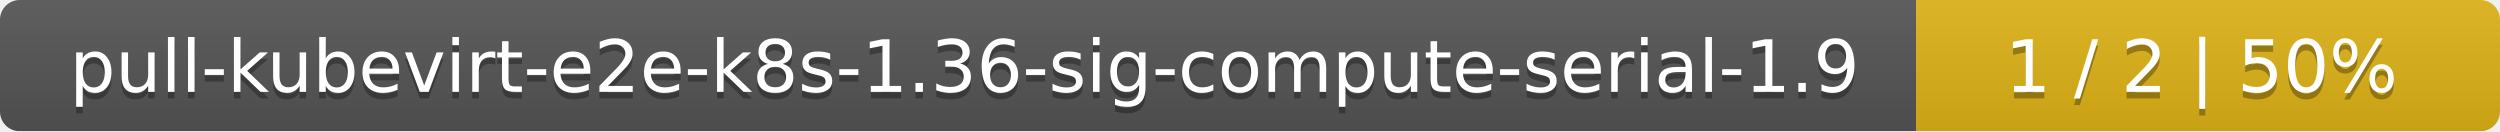
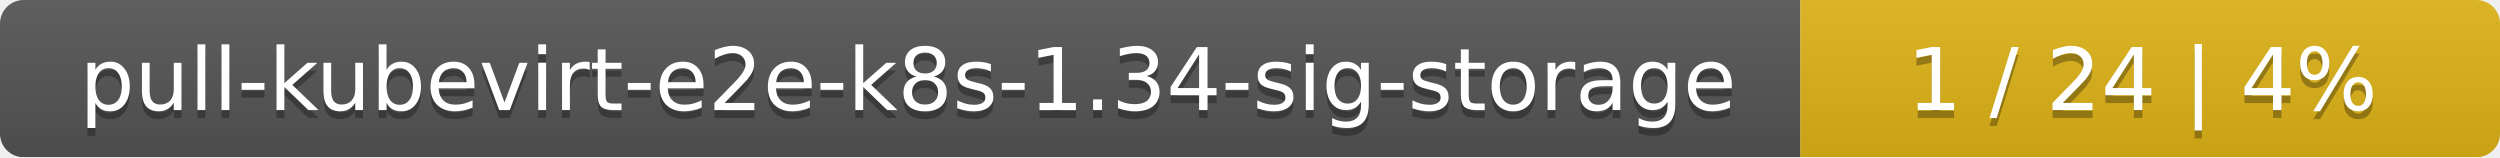
- <svg xmlns="http://www.w3.org/2000/svg" width="381" height="20">
+ <svg xmlns="http://www.w3.org/2000/svg" width="318" height="20">
  <linearGradient id="smooth" x2="0" y2="100%">
    <stop offset="0" stop-color="#bbb" stop-opacity=".1" />
    <stop offset="1" stop-opacity=".1" />
  </linearGradient>
  <mask id="round">
-     <rect width="381" height="20" rx="3" fill="#fff" />
+     <rect width="318" height="20" rx="3" fill="#fff" />
  </mask>
  <g mask="url(#round)">
-     <rect width="292" height="20" fill="#555" />
-     <rect x="292" width="89" height="20" fill="#dfb317" />
-     <rect width="381" height="20" fill="url(#smooth)" />
+     <rect width="229" height="20" fill="#555" />
+     <rect x="229" width="89" height="20" fill="#dfb317" />
+     <rect width="318" height="20" fill="url(#smooth)" />
  </g>
  <g fill="#fff" text-anchor="middle" font-family="DejaVu Sans,Verdana,Geneva,sans-serif" font-size="11">
-     <text x="147" y="15" fill="#010101" fill-opacity=".3">pull-kubevirt-e2e-k8s-1.36-sig-compute-serial-1.9</text>
-     <text x="147" y="14">pull-kubevirt-e2e-k8s-1.36-sig-compute-serial-1.9</text>
-     <text x="335.5" y="15" fill="#010101" fill-opacity=".3">1 / 2    |    50%</text>
-     <text x="335.5" y="14">1 / 2    |    50%</text>
+     <text x="115.5" y="15" fill="#010101" fill-opacity=".3">pull-kubevirt-e2e-k8s-1.34-sig-storage</text>
+     <text x="115.5" y="14">pull-kubevirt-e2e-k8s-1.34-sig-storage</text>
+     <text x="272.5" y="15" fill="#010101" fill-opacity=".3">1 / 24    |    4%</text>
+     <text x="272.5" y="14">1 / 24    |    4%</text>
  </g>
</svg>
